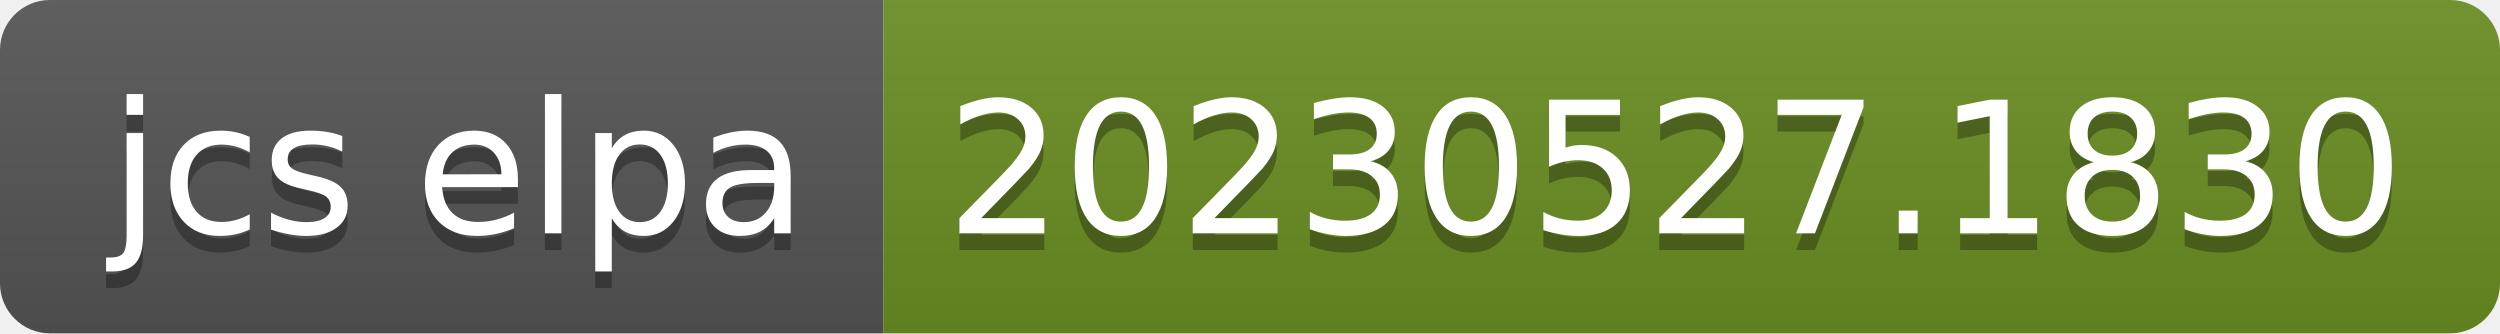
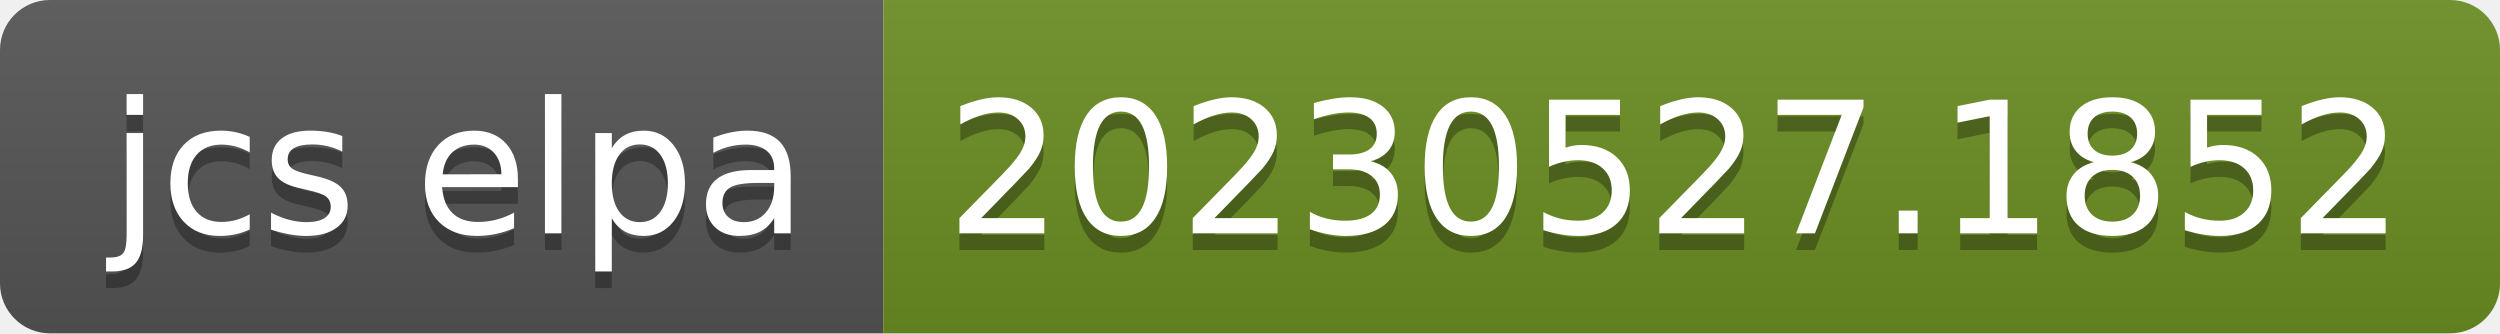
- <svg xmlns="http://www.w3.org/2000/svg" width="150" height="20" role="img" aria-label="jcs elpa: 20230527.1830">
+ <svg xmlns="http://www.w3.org/2000/svg" width="150" height="20" role="img" aria-label="jcs elpa: 20230527.1852">
  <linearGradient id="s" x2="0" y2="100%">
    <stop offset="0" stop-color="#bbb" stop-opacity=".1" />
    <stop offset="1" stop-opacity=".1" />
  </linearGradient>
  <clipPath id="r">
    <rect width="150" height="20" rx="3" fill="#fff" />
  </clipPath>
  <g clip-path="url(#r)">
    <rect width="53" height="20" fill="#555" />
    <rect x="53" width="97" height="20" fill="#6b8e23" />
    <rect width="150" height="20" fill="url(#s)" />
  </g>
  <g fill="#fff" text-anchor="middle" font-family="Verdana,Geneva,DejaVu Sans,sans-serif" text-rendering="geometricPrecision" font-size="110">
    <text aria-hidden="true" x="275" y="150" fill="#010101" fill-opacity=".3" transform="scale(.1)" textLength="430">jcs elpa</text>
    <text x="275" y="140" transform="scale(.1)" fill="#fff" textLength="430">jcs elpa</text>
-     <text aria-hidden="true" x="1005" y="150" fill="#010101" fill-opacity=".3" transform="scale(.1)" textLength="870">20230527.1830</text>
-     <text x="1005" y="140" transform="scale(.1)" fill="#fff" textLength="870">20230527.1830</text>
+     <text aria-hidden="true" x="1005" y="150" fill="#010101" fill-opacity=".3" transform="scale(.1)" textLength="870">20230527.1852</text>
+     <text x="1005" y="140" transform="scale(.1)" fill="#fff" textLength="870">20230527.1852</text>
  </g>
</svg>
